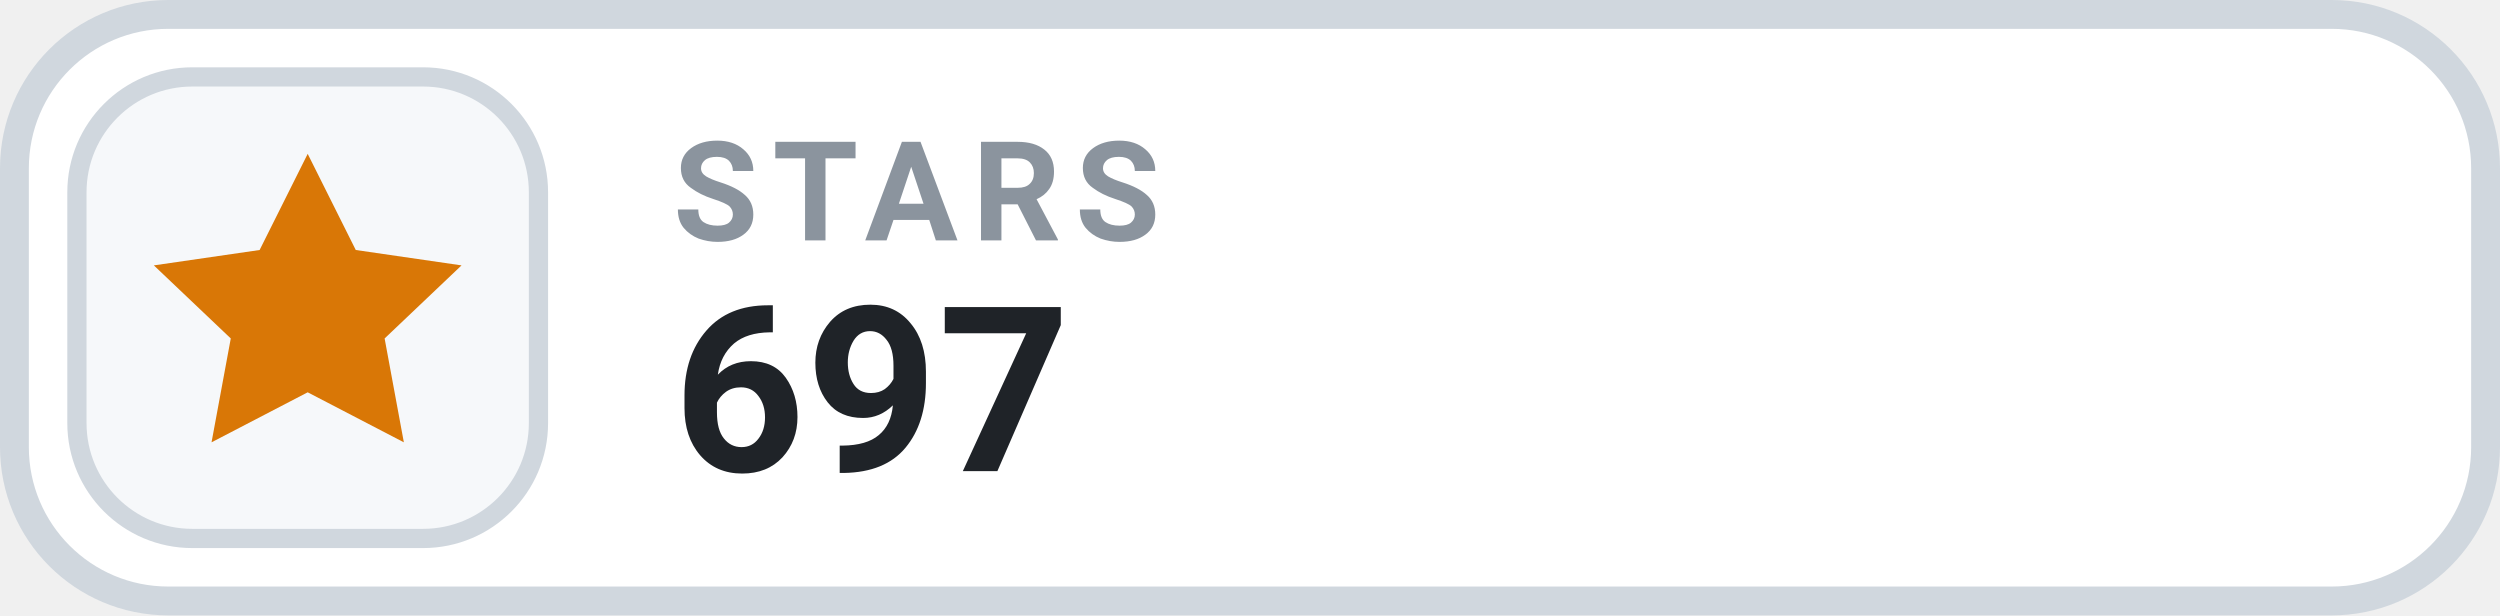
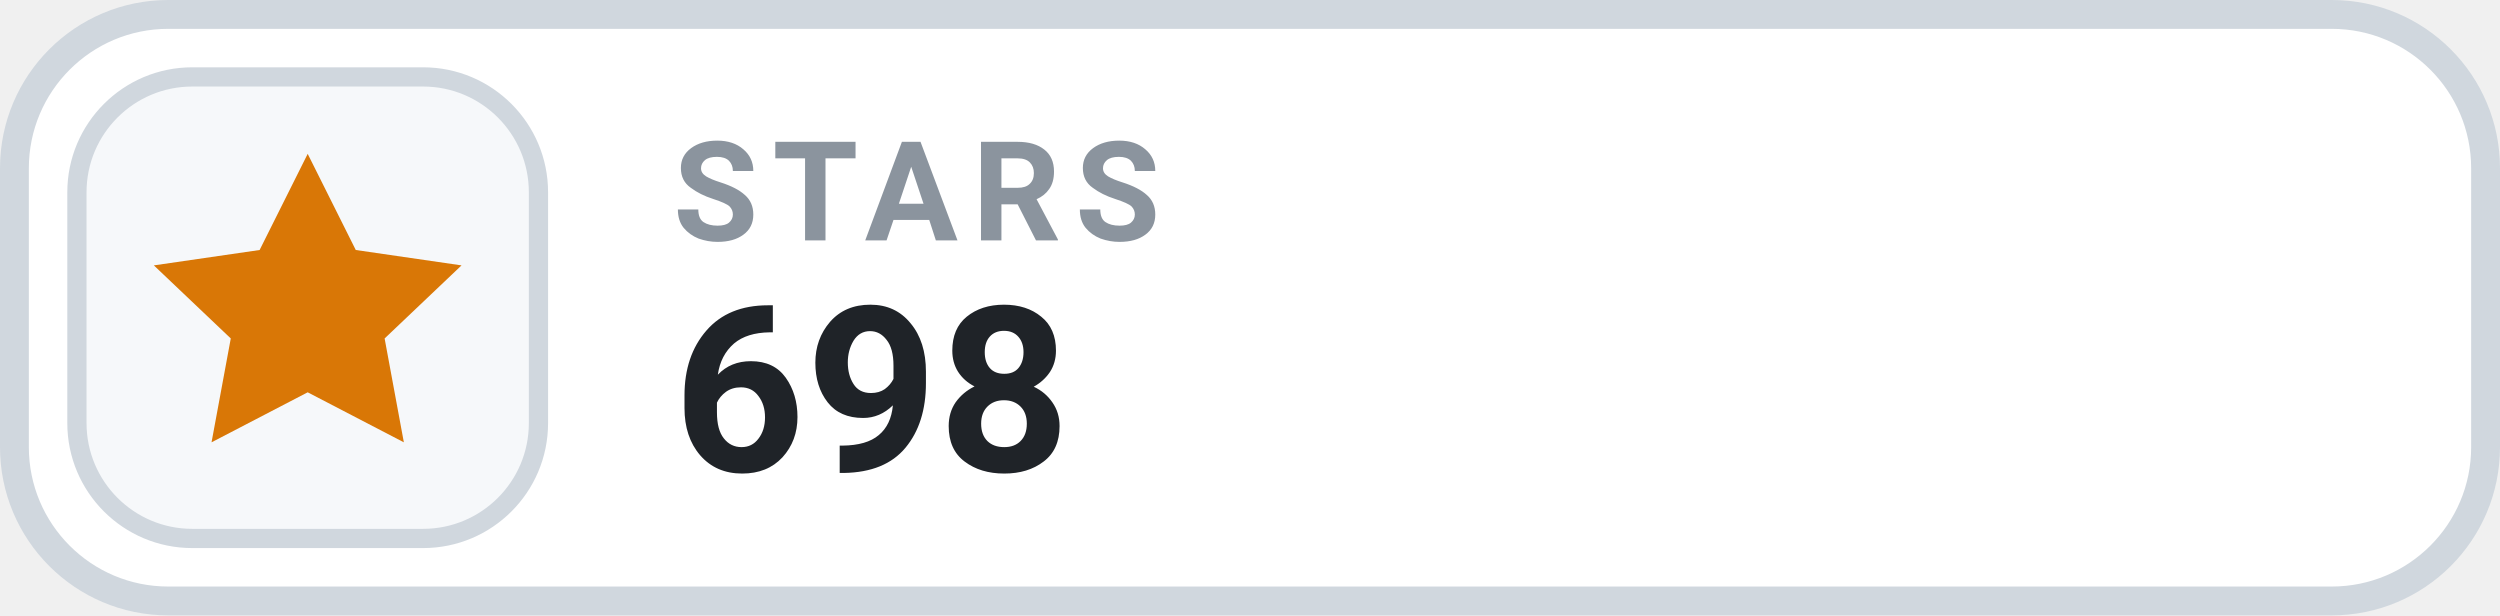
- <svg xmlns="http://www.w3.org/2000/svg" width="130" height="32" viewBox="0 0 130 32" role="img" aria-label="STARS 697">
+ <svg xmlns="http://www.w3.org/2000/svg" width="130" height="32" viewBox="0 0 130 32" role="img" aria-label="STARS 698">
  <rect x=".75" y=".75" width="128.5" height="30.5" rx="8" fill="#FFFFFF" stroke="#D0D7DE" stroke-width="1.5" />
  <rect x="4" y="4" width="24" height="24" rx="6" fill="#F6F8FA" stroke="#D0D7DE" stroke-width="1" />
  <g transform="translate(16 16)" style="color:#D97706;">
    <path d="M0 -8 l2.5 5 5.5 .8 -4 3.8 1 5.4 -5 -2.6 -5 2.6 1 -5.4 -4 -3.8 5.5 -.8 Z" fill="currentColor" />
  </g>
  <text x="35" y="12.5" fill="#8B949E" font-family="-apple-system,BlinkMacSystemFont,'Segoe UI',Roboto,Helvetica,Arial,sans-serif" font-size="7.2" font-weight="700" letter-spacing=".75">STARS</text>
-   <text x="35" y="24.5" fill="#1F2328" font-family="-apple-system,BlinkMacSystemFont,'Segoe UI',Roboto,Helvetica,Arial,sans-serif" font-size="12" font-weight="700">697</text>
+   <text x="35" y="24.5" fill="#1F2328" font-family="-apple-system,BlinkMacSystemFont,'Segoe UI',Roboto,Helvetica,Arial,sans-serif" font-size="12" font-weight="700">698</text>
</svg>
